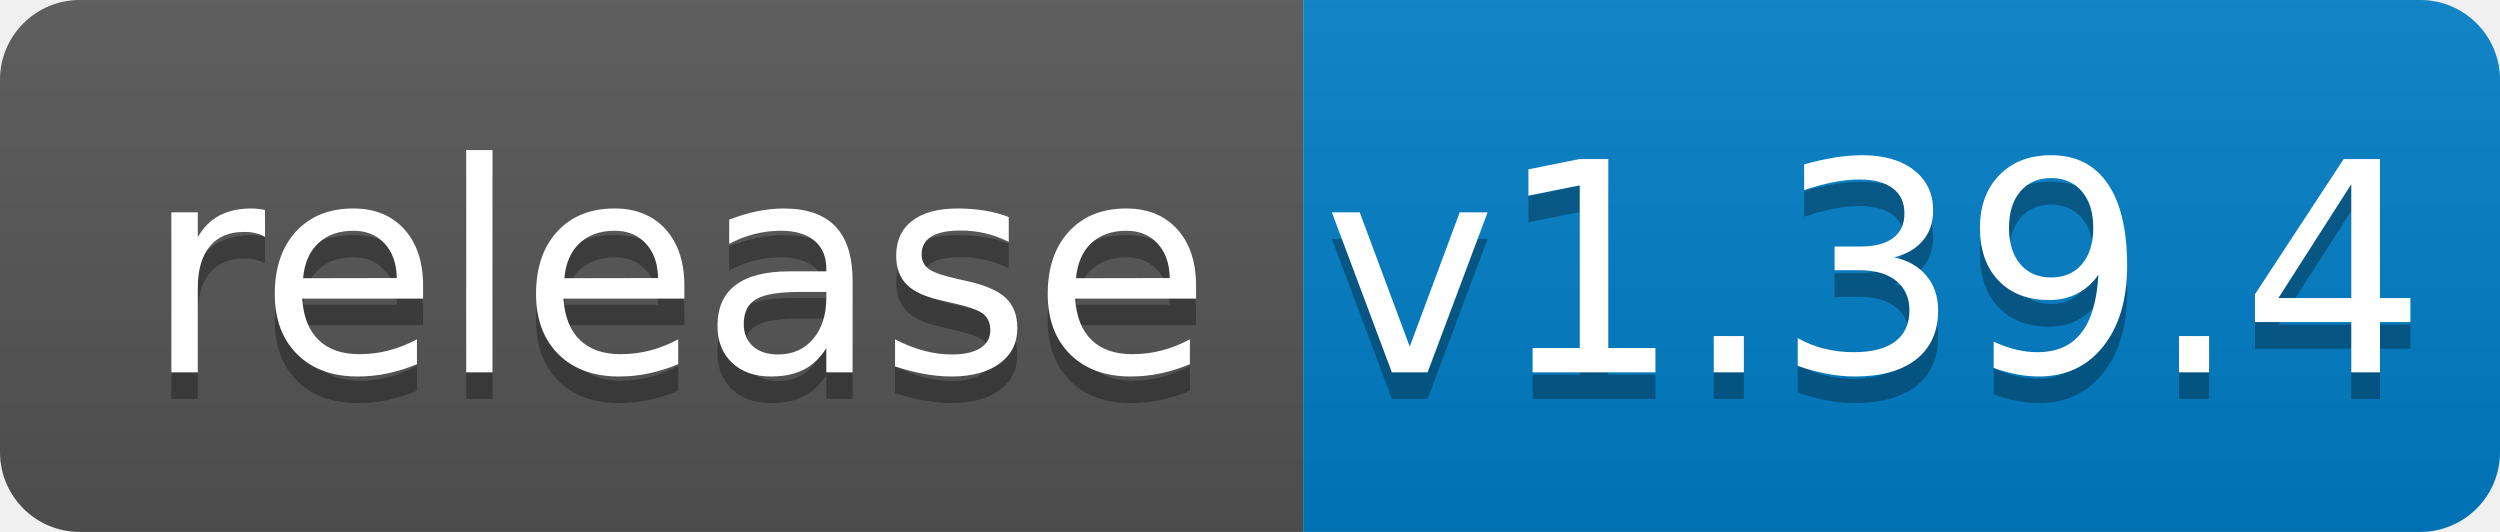
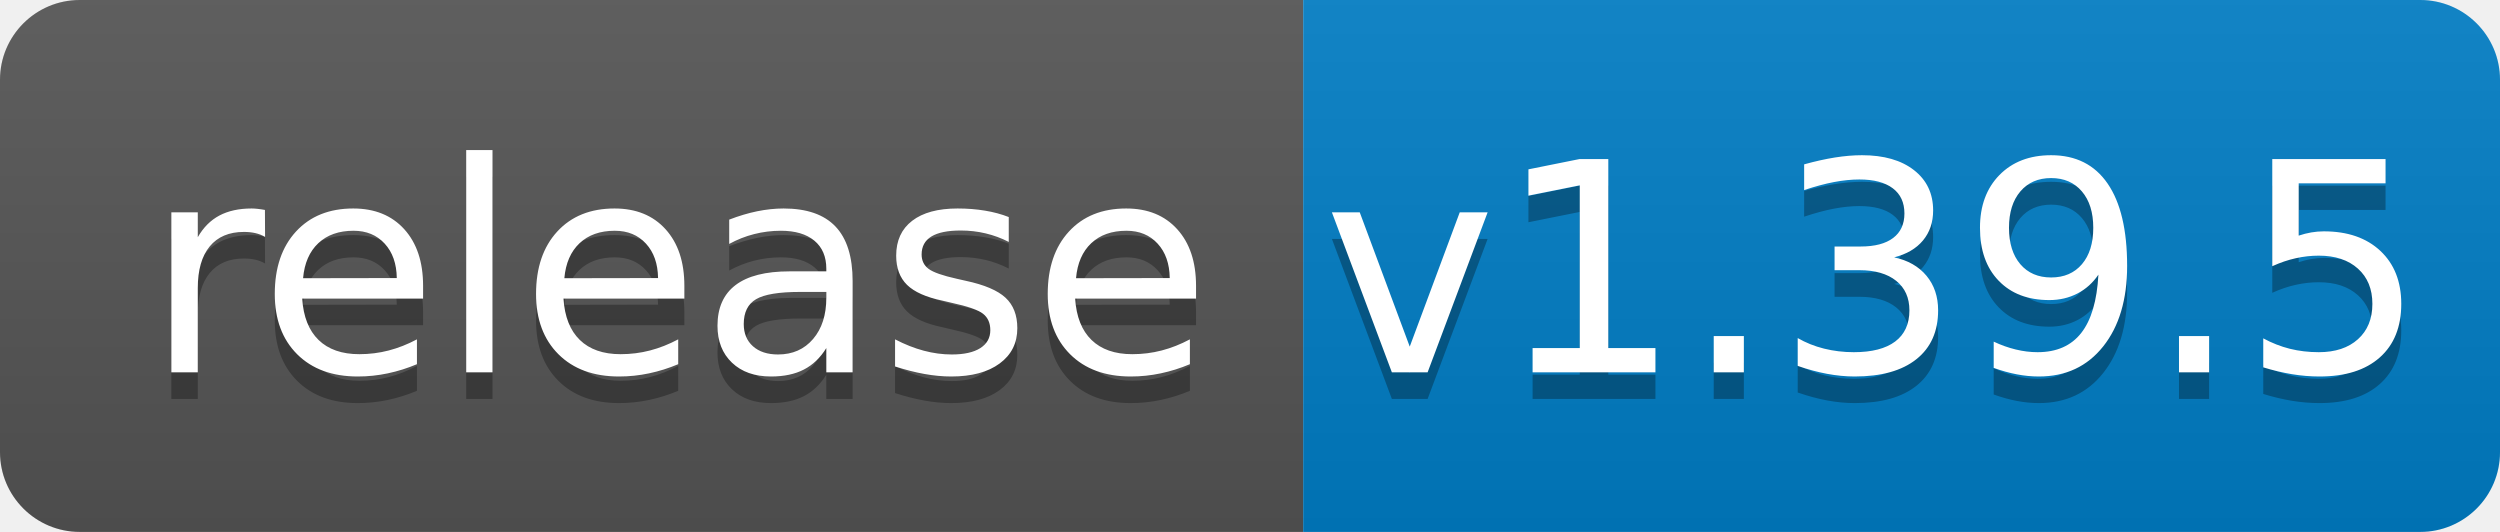
<svg xmlns="http://www.w3.org/2000/svg" width="94" height="20">
  <linearGradient id="b" x2="0" y2="100%">
    <stop offset="0" stop-color="#bbb" stop-opacity=".1" />
    <stop offset="1" stop-opacity=".1" />
  </linearGradient>
  <clipPath id="a">
    <rect width="94" height="20" rx="3" fill="#fff" />
  </clipPath>
  <g clip-path="url(#a)">
    <path fill="#555" d="M0 0h49v20H0z" />
    <path fill="#007ec6" d="M49 0h45v20H49z" />
    <path fill="url(#b)" d="M0 0h94v20H0z" />
  </g>
  <g fill="#fff" text-anchor="middle" font-family="DejaVu Sans,Verdana,Geneva,sans-serif" font-size="110">
    <text x="255" y="150" fill="#010101" fill-opacity=".3" transform="scale(.1)" textLength="390">release</text>
    <text x="255" y="140" transform="scale(.1)" textLength="390">release</text>
-     <text x="705" y="150" fill="#010101" fill-opacity=".3" transform="scale(.1)" textLength="350">v1.39.4</text>
-     <text x="705" y="140" transform="scale(.1)" textLength="350">v1.39.4</text>
+     <text x="705" y="150" fill="#010101" fill-opacity=".3" transform="scale(.1)" textLength="350">v1.39.5</text>
+     <text x="705" y="140" transform="scale(.1)" textLength="350">v1.39.5</text>
  </g>
</svg>
